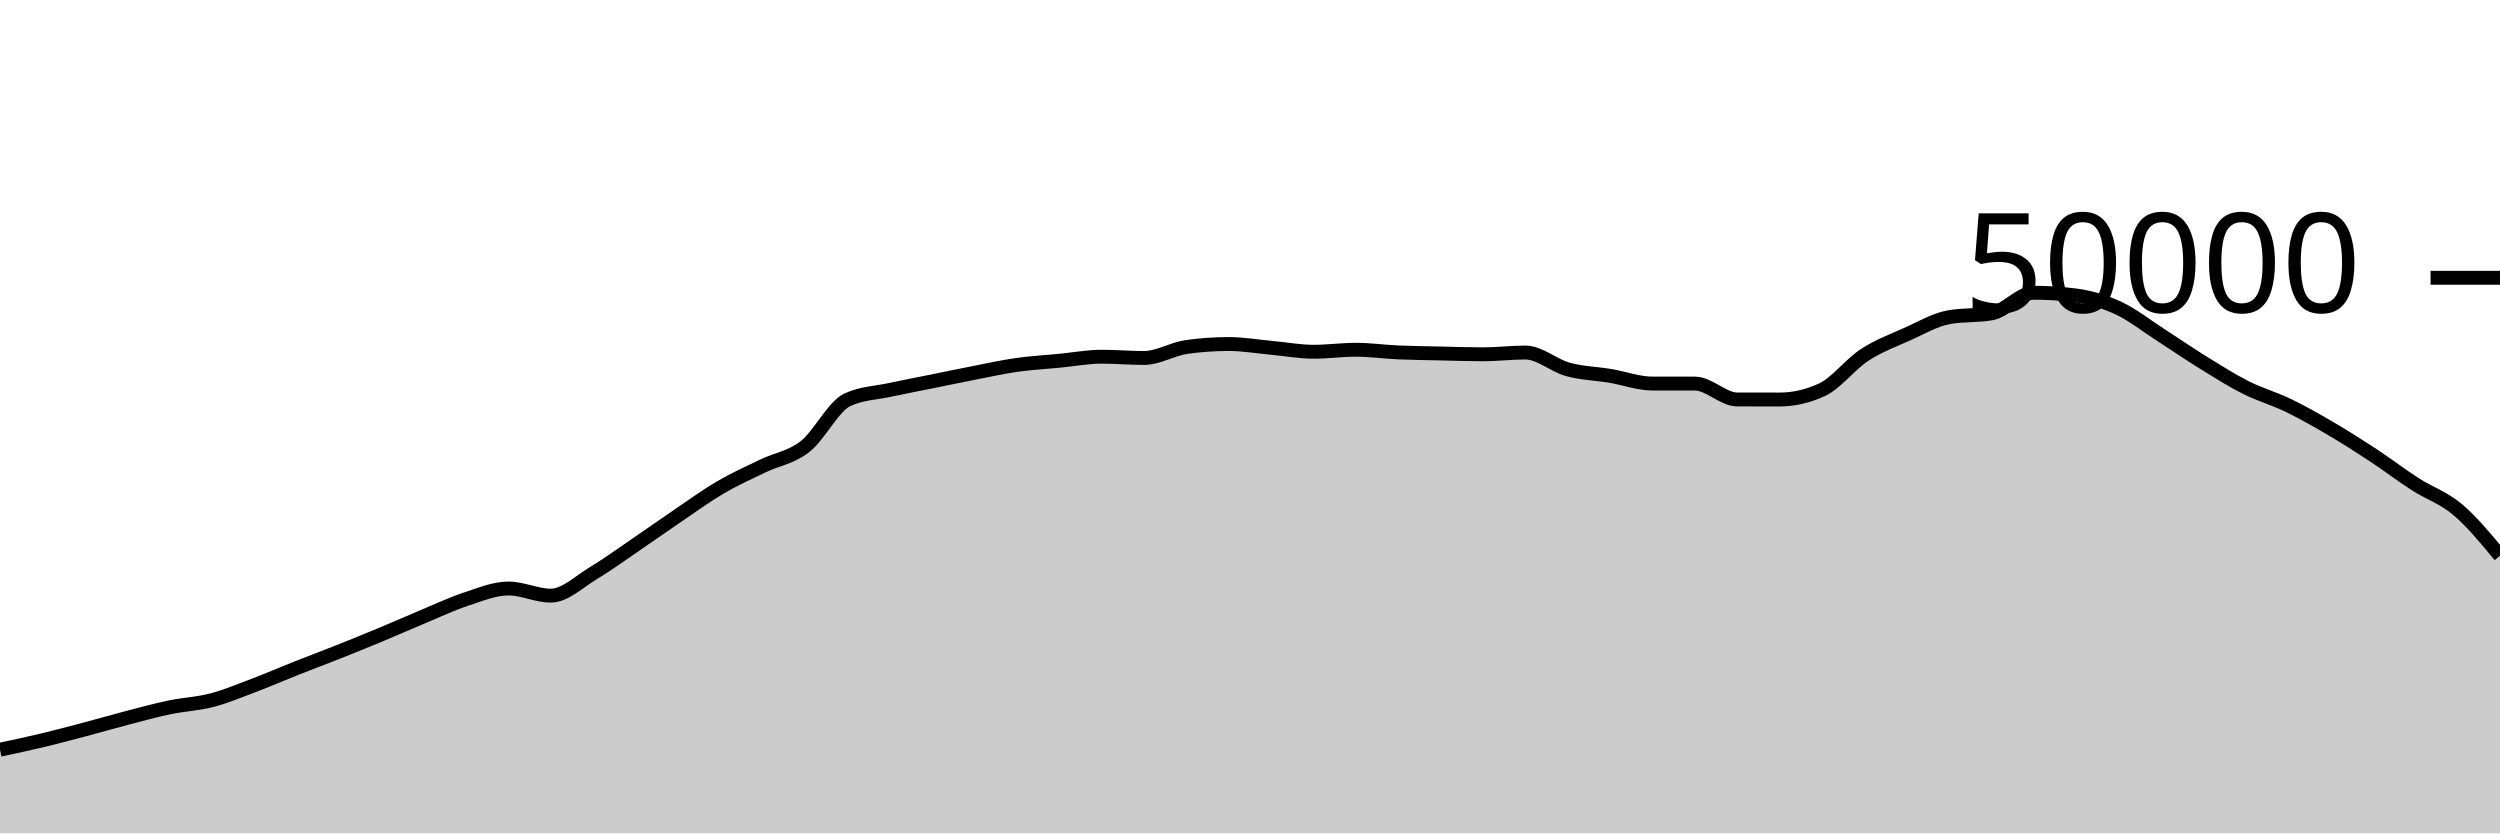
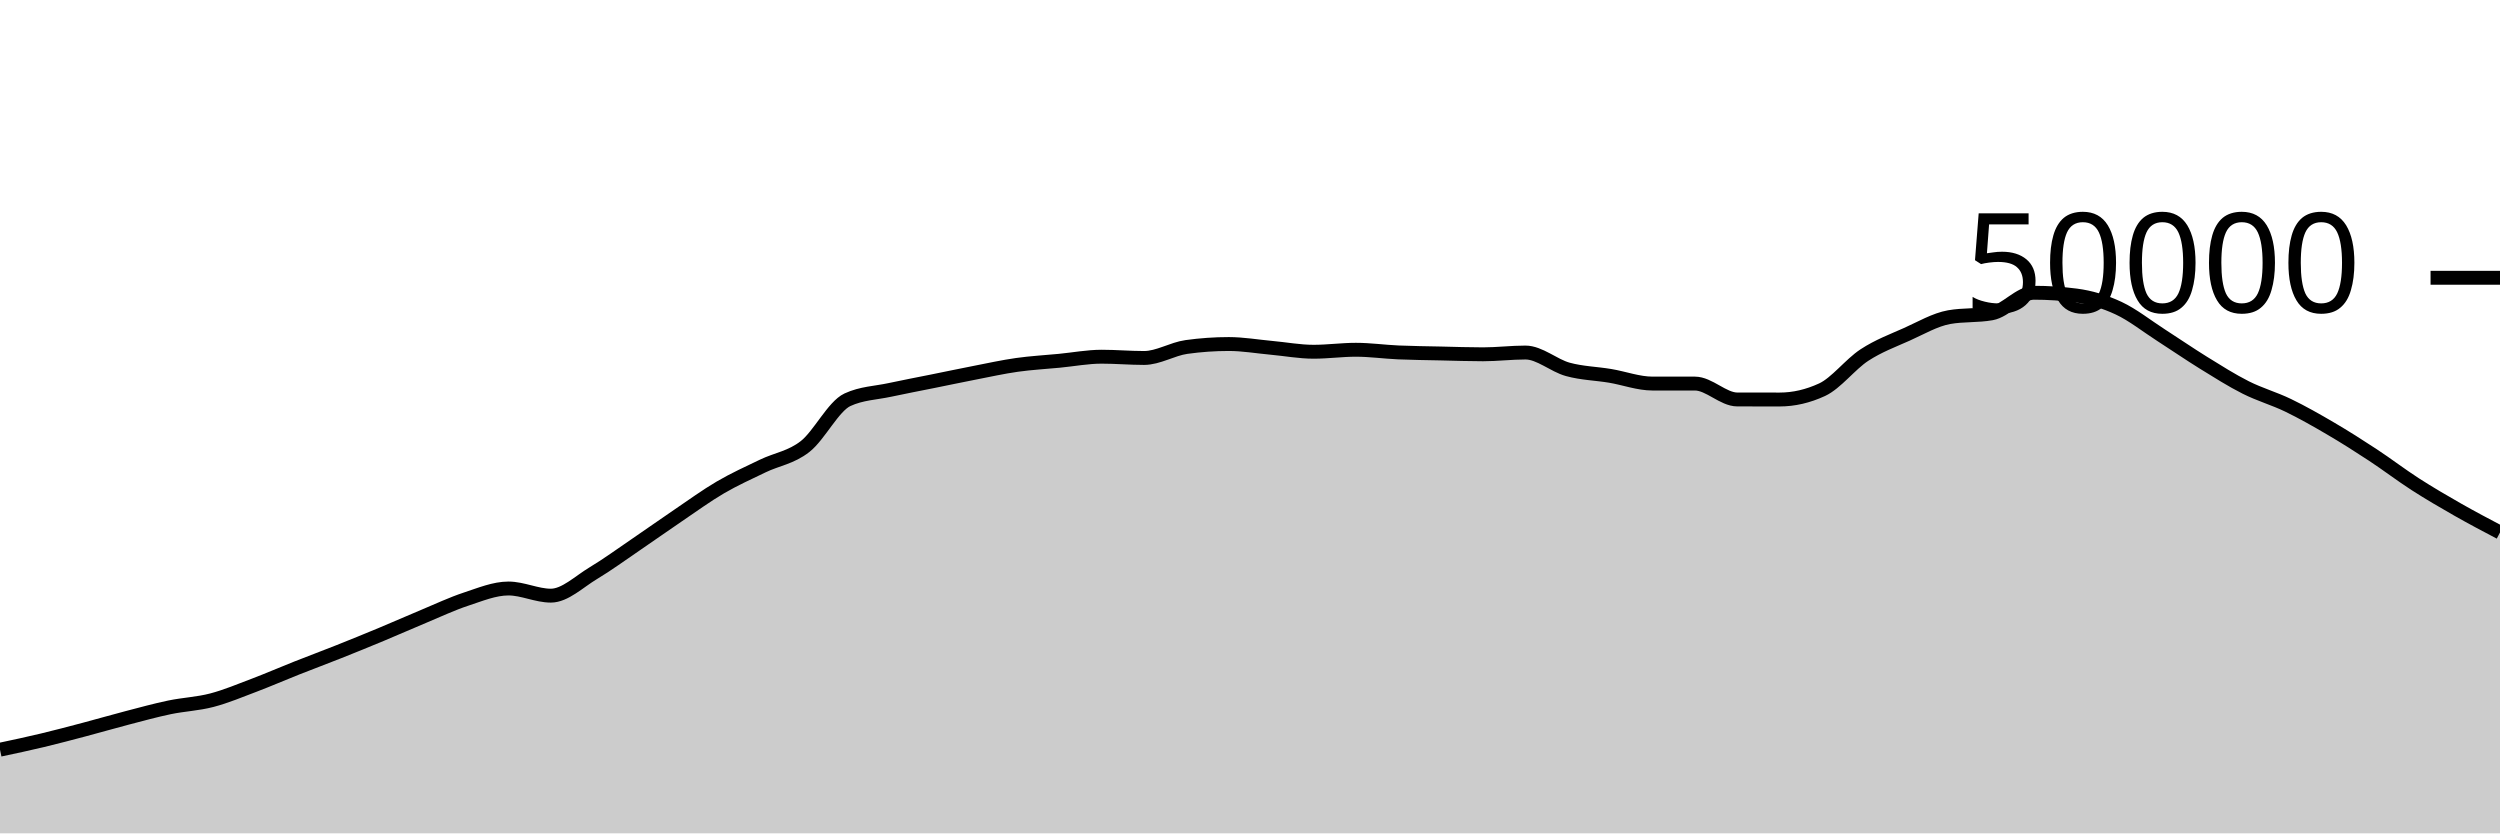
<svg xmlns="http://www.w3.org/2000/svg" viewBox="0 0 180 60">
  <g transform="translate(0,20)">
-     <path class="area" fill="rgba(0, 0, 0, 0.2)" d="M0,33.978C1.017,33.762,2.034,33.546,3.051,33.302C4.068,33.059,5.085,32.788,6.102,32.519C7.119,32.25,8.136,31.953,9.153,31.688C10.169,31.423,11.186,31.143,12.203,30.93C13.22,30.718,14.237,30.68,15.254,30.414C16.271,30.147,17.288,29.719,18.305,29.334C19.322,28.948,20.339,28.505,21.356,28.102C22.373,27.7,23.39,27.321,24.407,26.917C25.424,26.512,26.441,26.099,27.458,25.675C28.475,25.252,29.492,24.799,30.508,24.376C31.525,23.953,32.542,23.47,33.559,23.136C34.576,22.802,35.593,22.372,36.61,22.372C37.627,22.372,38.644,22.887,39.661,22.887C40.678,22.887,41.695,21.882,42.712,21.272C43.729,20.662,44.746,19.918,45.763,19.226C46.78,18.535,47.797,17.811,48.814,17.122C49.831,16.434,50.847,15.691,51.864,15.096C52.881,14.501,53.898,14.045,54.915,13.554C55.932,13.063,56.949,12.946,57.966,12.15C58.983,11.355,60,9.253,61.017,8.782C62.034,8.31,63.051,8.295,64.068,8.074C65.085,7.854,66.102,7.664,67.119,7.458C68.136,7.253,69.153,7.038,70.169,6.84C71.186,6.642,72.203,6.416,73.22,6.272C74.237,6.128,75.254,6.074,76.271,5.976C77.288,5.878,78.305,5.683,79.322,5.683C80.339,5.683,81.356,5.774,82.373,5.774C83.39,5.774,84.407,5.125,85.424,4.983C86.441,4.841,87.458,4.77,88.475,4.77C89.492,4.77,90.508,4.948,91.525,5.041C92.542,5.133,93.559,5.326,94.576,5.326C95.593,5.326,96.61,5.183,97.627,5.183C98.644,5.183,99.661,5.329,100.678,5.374C101.695,5.418,102.712,5.428,103.729,5.45C104.746,5.473,105.763,5.51,106.78,5.51C107.797,5.51,108.814,5.382,109.831,5.382C110.847,5.382,111.864,6.315,112.881,6.595C113.898,6.875,114.915,6.892,115.932,7.062C116.949,7.233,117.966,7.617,118.983,7.617C120,7.617,121.017,7.617,122.034,7.617C123.051,7.617,124.068,8.761,125.085,8.762C126.102,8.764,127.119,8.765,128.136,8.765C129.153,8.765,130.169,8.53,131.186,8.061C132.203,7.591,133.22,6.229,134.237,5.565C135.254,4.9,136.271,4.528,137.288,4.073C138.305,3.618,139.322,3.016,140.339,2.834C141.356,2.653,142.373,2.743,143.39,2.562C144.407,2.38,145.424,1.078,146.441,1.078C147.458,1.078,148.475,1.145,149.492,1.278C150.508,1.412,151.525,1.715,152.542,2.19C153.559,2.666,154.576,3.476,155.593,4.13C156.61,4.783,157.627,5.485,158.644,6.114C159.661,6.742,160.678,7.388,161.695,7.9C162.712,8.412,163.729,8.692,164.746,9.184C165.763,9.676,166.78,10.254,167.797,10.85C168.814,11.445,169.831,12.09,170.847,12.759C171.864,13.428,172.881,14.207,173.898,14.862C174.915,15.517,175.932,15.831,176.949,16.689C177.966,17.547,178.983,18.779,180,20.01L180,40C178.983,40,177.966,40,176.949,40C175.932,40,174.915,40,173.898,40C172.881,40,171.864,40,170.847,40C169.831,40,168.814,40,167.797,40C166.78,40,165.763,40,164.746,40C163.729,40,162.712,40,161.695,40C160.678,40,159.661,40,158.644,40C157.627,40,156.61,40,155.593,40C154.576,40,153.559,40,152.542,40C151.525,40,150.508,40,149.492,40C148.475,40,147.458,40,146.441,40C145.424,40,144.407,40,143.39,40C142.373,40,141.356,40,140.339,40C139.322,40,138.305,40,137.288,40C136.271,40,135.254,40,134.237,40C133.22,40,132.203,40,131.186,40C130.169,40,129.153,40,128.136,40C127.119,40,126.102,40,125.085,40C124.068,40,123.051,40,122.034,40C121.017,40,120,40,118.983,40C117.966,40,116.949,40,115.932,40C114.915,40,113.898,40,112.881,40C111.864,40,110.847,40,109.831,40C108.814,40,107.797,40,106.78,40C105.763,40,104.746,40,103.729,40C102.712,40,101.695,40,100.678,40C99.661,40,98.644,40,97.627,40C96.61,40,95.593,40,94.576,40C93.559,40,92.542,40,91.525,40C90.508,40,89.492,40,88.475,40C87.458,40,86.441,40,85.424,40C84.407,40,83.39,40,82.373,40C81.356,40,80.339,40,79.322,40C78.305,40,77.288,40,76.271,40C75.254,40,74.237,40,73.22,40C72.203,40,71.186,40,70.169,40C69.153,40,68.136,40,67.119,40C66.102,40,65.085,40,64.068,40C63.051,40,62.034,40,61.017,40C60,40,58.983,40,57.966,40C56.949,40,55.932,40,54.915,40C53.898,40,52.881,40,51.864,40C50.847,40,49.831,40,48.814,40C47.797,40,46.78,40,45.763,40C44.746,40,43.729,40,42.712,40C41.695,40,40.678,40,39.661,40C38.644,40,37.627,40,36.61,40C35.593,40,34.576,40,33.559,40C32.542,40,31.525,40,30.508,40C29.492,40,28.475,40,27.458,40C26.441,40,25.424,40,24.407,40C23.39,40,22.373,40,21.356,40C20.339,40,19.322,40,18.305,40C17.288,40,16.271,40,15.254,40C14.237,40,13.22,40,12.203,40C11.186,40,10.169,40,9.153,40C8.136,40,7.119,40,6.102,40C5.085,40,4.068,40,3.051,40C2.034,40,1.017,40,0,40Z" />
-     <path class="line" stroke="black" fill="none" d="M0,33.978C1.017,33.762,2.034,33.546,3.051,33.302C4.068,33.059,5.085,32.788,6.102,32.519C7.119,32.25,8.136,31.953,9.153,31.688C10.169,31.423,11.186,31.143,12.203,30.93C13.22,30.718,14.237,30.68,15.254,30.414C16.271,30.147,17.288,29.719,18.305,29.334C19.322,28.948,20.339,28.505,21.356,28.102C22.373,27.7,23.39,27.321,24.407,26.917C25.424,26.512,26.441,26.099,27.458,25.675C28.475,25.252,29.492,24.799,30.508,24.376C31.525,23.953,32.542,23.47,33.559,23.136C34.576,22.802,35.593,22.372,36.61,22.372C37.627,22.372,38.644,22.887,39.661,22.887C40.678,22.887,41.695,21.882,42.712,21.272C43.729,20.662,44.746,19.918,45.763,19.226C46.78,18.535,47.797,17.811,48.814,17.122C49.831,16.434,50.847,15.691,51.864,15.096C52.881,14.501,53.898,14.045,54.915,13.554C55.932,13.063,56.949,12.946,57.966,12.15C58.983,11.355,60,9.253,61.017,8.782C62.034,8.31,63.051,8.295,64.068,8.074C65.085,7.854,66.102,7.664,67.119,7.458C68.136,7.253,69.153,7.038,70.169,6.84C71.186,6.642,72.203,6.416,73.22,6.272C74.237,6.128,75.254,6.074,76.271,5.976C77.288,5.878,78.305,5.683,79.322,5.683C80.339,5.683,81.356,5.774,82.373,5.774C83.39,5.774,84.407,5.125,85.424,4.983C86.441,4.841,87.458,4.77,88.475,4.77C89.492,4.77,90.508,4.948,91.525,5.041C92.542,5.133,93.559,5.326,94.576,5.326C95.593,5.326,96.61,5.183,97.627,5.183C98.644,5.183,99.661,5.329,100.678,5.374C101.695,5.418,102.712,5.428,103.729,5.45C104.746,5.473,105.763,5.51,106.78,5.51C107.797,5.51,108.814,5.382,109.831,5.382C110.847,5.382,111.864,6.315,112.881,6.595C113.898,6.875,114.915,6.892,115.932,7.062C116.949,7.233,117.966,7.617,118.983,7.617C120,7.617,121.017,7.617,122.034,7.617C123.051,7.617,124.068,8.761,125.085,8.762C126.102,8.764,127.119,8.765,128.136,8.765C129.153,8.765,130.169,8.53,131.186,8.061C132.203,7.591,133.22,6.229,134.237,5.565C135.254,4.9,136.271,4.528,137.288,4.073C138.305,3.618,139.322,3.016,140.339,2.834C141.356,2.653,142.373,2.743,143.39,2.562C144.407,2.38,145.424,1.078,146.441,1.078C147.458,1.078,148.475,1.145,149.492,1.278C150.508,1.412,151.525,1.715,152.542,2.19C153.559,2.666,154.576,3.476,155.593,4.13C156.61,4.783,157.627,5.485,158.644,6.114C159.661,6.742,160.678,7.388,161.695,7.9C162.712,8.412,163.729,8.692,164.746,9.184C165.763,9.676,166.78,10.254,167.797,10.85C168.814,11.445,169.831,12.09,170.847,12.759C171.864,13.428,172.881,14.207,173.898,14.862C174.915,15.517,175.932,15.831,176.949,16.689C177.966,17.547,178.983,18.779,180,20.01" />
+     <path class="area" fill="rgba(0, 0, 0, 0.2)" d="M0,33.978C1.017,33.762,2.034,33.546,3.051,33.302C4.068,33.059,5.085,32.788,6.102,32.519C7.119,32.25,8.136,31.953,9.153,31.688C10.169,31.423,11.186,31.143,12.203,30.93C13.22,30.718,14.237,30.68,15.254,30.414C16.271,30.147,17.288,29.719,18.305,29.334C19.322,28.948,20.339,28.505,21.356,28.102C22.373,27.7,23.39,27.321,24.407,26.917C25.424,26.512,26.441,26.099,27.458,25.675C28.475,25.252,29.492,24.799,30.508,24.376C31.525,23.953,32.542,23.47,33.559,23.136C34.576,22.802,35.593,22.372,36.61,22.372C37.627,22.372,38.644,22.887,39.661,22.887C40.678,22.887,41.695,21.882,42.712,21.272C43.729,20.662,44.746,19.918,45.763,19.226C46.78,18.535,47.797,17.811,48.814,17.122C49.831,16.434,50.847,15.691,51.864,15.096C52.881,14.501,53.898,14.045,54.915,13.554C55.932,13.063,56.949,12.946,57.966,12.15C58.983,11.355,60,9.253,61.017,8.782C62.034,8.31,63.051,8.295,64.068,8.074C65.085,7.854,66.102,7.664,67.119,7.458C68.136,7.253,69.153,7.038,70.169,6.84C71.186,6.642,72.203,6.416,73.22,6.272C74.237,6.128,75.254,6.074,76.271,5.976C77.288,5.878,78.305,5.683,79.322,5.683C80.339,5.683,81.356,5.774,82.373,5.774C83.39,5.774,84.407,5.125,85.424,4.983C86.441,4.841,87.458,4.77,88.475,4.77C89.492,4.77,90.508,4.948,91.525,5.041C92.542,5.133,93.559,5.326,94.576,5.326C95.593,5.326,96.61,5.183,97.627,5.183C98.644,5.183,99.661,5.329,100.678,5.374C101.695,5.418,102.712,5.428,103.729,5.45C104.746,5.473,105.763,5.51,106.78,5.51C107.797,5.51,108.814,5.382,109.831,5.382C110.847,5.382,111.864,6.315,112.881,6.595C113.898,6.875,114.915,6.892,115.932,7.062C116.949,7.233,117.966,7.617,118.983,7.617C120,7.617,121.017,7.617,122.034,7.617C123.051,7.617,124.068,8.761,125.085,8.762C126.102,8.764,127.119,8.765,128.136,8.765C129.153,8.765,130.169,8.53,131.186,8.061C132.203,7.591,133.22,6.229,134.237,5.565C135.254,4.9,136.271,4.528,137.288,4.073C138.305,3.618,139.322,3.016,140.339,2.834C141.356,2.653,142.373,2.743,143.39,2.562C144.407,2.38,145.424,1.078,146.441,1.078C147.458,1.078,148.475,1.145,149.492,1.278C150.508,1.412,151.525,1.715,152.542,2.19C153.559,2.666,154.576,3.476,155.593,4.13C156.61,4.783,157.627,5.485,158.644,6.114C159.661,6.742,160.678,7.388,161.695,7.9C162.712,8.412,163.729,8.692,164.746,9.184C165.763,9.676,166.78,10.254,167.797,10.85C168.814,11.445,169.831,12.09,170.847,12.759C171.864,13.428,172.881,14.207,173.898,14.862C174.915,15.517,175.932,16.109,176.949,16.689C177.966,17.268,178.983,17.804,180,18.339L180,40C178.983,40,177.966,40,176.949,40C175.932,40,174.915,40,173.898,40C172.881,40,171.864,40,170.847,40C169.831,40,168.814,40,167.797,40C166.78,40,165.763,40,164.746,40C163.729,40,162.712,40,161.695,40C160.678,40,159.661,40,158.644,40C157.627,40,156.61,40,155.593,40C154.576,40,153.559,40,152.542,40C151.525,40,150.508,40,149.492,40C148.475,40,147.458,40,146.441,40C145.424,40,144.407,40,143.39,40C142.373,40,141.356,40,140.339,40C139.322,40,138.305,40,137.288,40C136.271,40,135.254,40,134.237,40C133.22,40,132.203,40,131.186,40C130.169,40,129.153,40,128.136,40C127.119,40,126.102,40,125.085,40C124.068,40,123.051,40,122.034,40C121.017,40,120,40,118.983,40C117.966,40,116.949,40,115.932,40C114.915,40,113.898,40,112.881,40C111.864,40,110.847,40,109.831,40C108.814,40,107.797,40,106.78,40C105.763,40,104.746,40,103.729,40C102.712,40,101.695,40,100.678,40C99.661,40,98.644,40,97.627,40C96.61,40,95.593,40,94.576,40C93.559,40,92.542,40,91.525,40C90.508,40,89.492,40,88.475,40C87.458,40,86.441,40,85.424,40C84.407,40,83.39,40,82.373,40C81.356,40,80.339,40,79.322,40C78.305,40,77.288,40,76.271,40C75.254,40,74.237,40,73.22,40C72.203,40,71.186,40,70.169,40C69.153,40,68.136,40,67.119,40C66.102,40,65.085,40,64.068,40C63.051,40,62.034,40,61.017,40C60,40,58.983,40,57.966,40C56.949,40,55.932,40,54.915,40C53.898,40,52.881,40,51.864,40C50.847,40,49.831,40,48.814,40C47.797,40,46.78,40,45.763,40C44.746,40,43.729,40,42.712,40C41.695,40,40.678,40,39.661,40C38.644,40,37.627,40,36.61,40C35.593,40,34.576,40,33.559,40C32.542,40,31.525,40,30.508,40C29.492,40,28.475,40,27.458,40C26.441,40,25.424,40,24.407,40C23.39,40,22.373,40,21.356,40C20.339,40,19.322,40,18.305,40C17.288,40,16.271,40,15.254,40C14.237,40,13.22,40,12.203,40C11.186,40,10.169,40,9.153,40C8.136,40,7.119,40,6.102,40C5.085,40,4.068,40,3.051,40C2.034,40,1.017,40,0,40Z" />
+     <path class="line" stroke="black" fill="none" d="M0,33.978C1.017,33.762,2.034,33.546,3.051,33.302C4.068,33.059,5.085,32.788,6.102,32.519C7.119,32.25,8.136,31.953,9.153,31.688C10.169,31.423,11.186,31.143,12.203,30.93C13.22,30.718,14.237,30.68,15.254,30.414C16.271,30.147,17.288,29.719,18.305,29.334C19.322,28.948,20.339,28.505,21.356,28.102C22.373,27.7,23.39,27.321,24.407,26.917C25.424,26.512,26.441,26.099,27.458,25.675C28.475,25.252,29.492,24.799,30.508,24.376C31.525,23.953,32.542,23.47,33.559,23.136C34.576,22.802,35.593,22.372,36.61,22.372C37.627,22.372,38.644,22.887,39.661,22.887C40.678,22.887,41.695,21.882,42.712,21.272C43.729,20.662,44.746,19.918,45.763,19.226C46.78,18.535,47.797,17.811,48.814,17.122C49.831,16.434,50.847,15.691,51.864,15.096C52.881,14.501,53.898,14.045,54.915,13.554C55.932,13.063,56.949,12.946,57.966,12.15C58.983,11.355,60,9.253,61.017,8.782C62.034,8.31,63.051,8.295,64.068,8.074C65.085,7.854,66.102,7.664,67.119,7.458C68.136,7.253,69.153,7.038,70.169,6.84C71.186,6.642,72.203,6.416,73.22,6.272C74.237,6.128,75.254,6.074,76.271,5.976C77.288,5.878,78.305,5.683,79.322,5.683C80.339,5.683,81.356,5.774,82.373,5.774C83.39,5.774,84.407,5.125,85.424,4.983C86.441,4.841,87.458,4.77,88.475,4.77C89.492,4.77,90.508,4.948,91.525,5.041C92.542,5.133,93.559,5.326,94.576,5.326C95.593,5.326,96.61,5.183,97.627,5.183C98.644,5.183,99.661,5.329,100.678,5.374C101.695,5.418,102.712,5.428,103.729,5.45C104.746,5.473,105.763,5.51,106.78,5.51C107.797,5.51,108.814,5.382,109.831,5.382C110.847,5.382,111.864,6.315,112.881,6.595C113.898,6.875,114.915,6.892,115.932,7.062C116.949,7.233,117.966,7.617,118.983,7.617C120,7.617,121.017,7.617,122.034,7.617C123.051,7.617,124.068,8.761,125.085,8.762C126.102,8.764,127.119,8.765,128.136,8.765C129.153,8.765,130.169,8.53,131.186,8.061C132.203,7.591,133.22,6.229,134.237,5.565C135.254,4.9,136.271,4.528,137.288,4.073C138.305,3.618,139.322,3.016,140.339,2.834C141.356,2.653,142.373,2.743,143.39,2.562C144.407,2.38,145.424,1.078,146.441,1.078C147.458,1.078,148.475,1.145,149.492,1.278C150.508,1.412,151.525,1.715,152.542,2.19C153.559,2.666,154.576,3.476,155.593,4.13C156.61,4.783,157.627,5.485,158.644,6.114C159.661,6.742,160.678,7.388,161.695,7.9C162.712,8.412,163.729,8.692,164.746,9.184C165.763,9.676,166.78,10.254,167.797,10.85C168.814,11.445,169.831,12.09,170.847,12.759C171.864,13.428,172.881,14.207,173.898,14.862C174.915,15.517,175.932,16.109,176.949,16.689C177.966,17.268,178.983,17.804,180,18.339" />
    <path class="axis-ceiling" stroke-width="1" stroke="black" fill="none" d="M175,0L180,0" />
    <text class="axis-ceiling-label" font-family="sans-serif" text-anchor="end" font-size="10px" x="170" y="2.5">50000</text>
  </g>
</svg>
